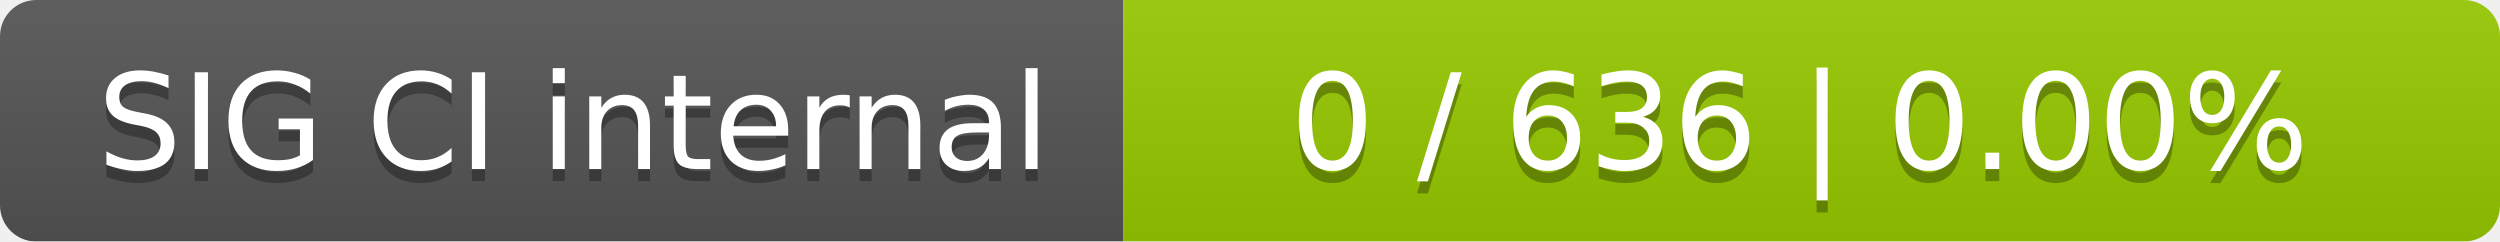
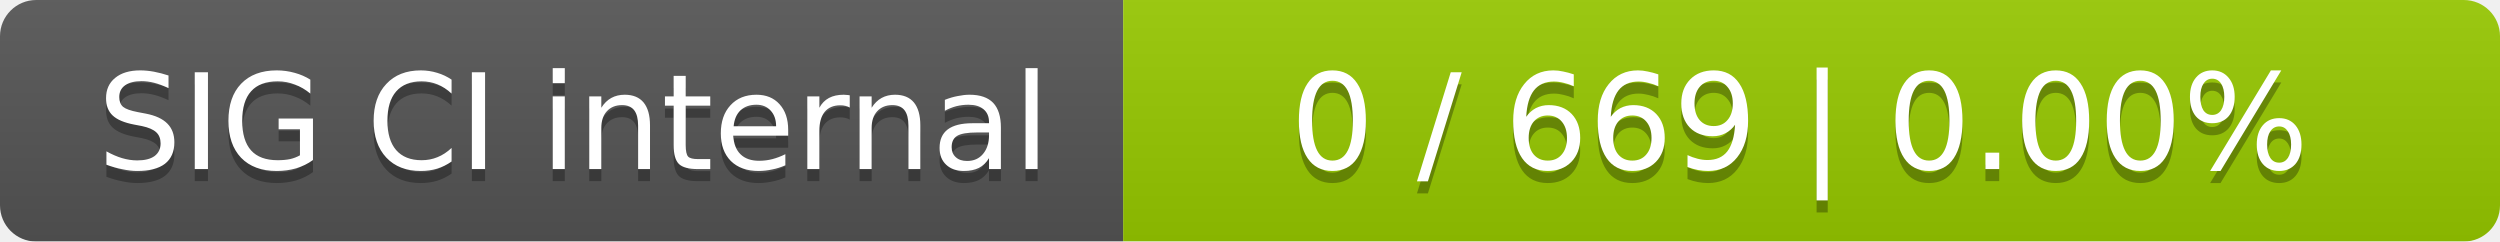
<svg xmlns="http://www.w3.org/2000/svg" width="207" height="20">
  <linearGradient id="smooth" x2="0" y2="100%">
    <stop offset="0" stop-color="#bbb" stop-opacity=".1" />
    <stop offset="1" stop-opacity=".1" />
  </linearGradient>
  <mask id="round">
    <rect width="207" height="20" rx="3" fill="#fff" />
  </mask>
  <g mask="url(#round)">
    <rect width="93" height="20" fill="#555" />
    <rect x="93" width="114" height="20" fill="#97ca00" />
    <rect width="207" height="20" fill="url(#smooth)" />
  </g>
  <g fill="#fff" text-anchor="middle" font-family="DejaVu Sans,Verdana,Geneva,sans-serif" font-size="11">
    <text x="47.5" y="15" fill="#010101" fill-opacity=".3">SIG CI internal</text>
    <text x="47.5" y="14">SIG CI internal</text>
-     <text x="149" y="15" fill="#010101" fill-opacity=".3">0 / 636    |    0.00%</text>
-     <text x="149" y="14">0 / 636    |    0.00%</text>
+     <text x="149" y="15" fill="#010101" fill-opacity=".3">0 / 669    |    0.00%</text>
+     <text x="149" y="14">0 / 669    |    0.00%</text>
  </g>
</svg>
